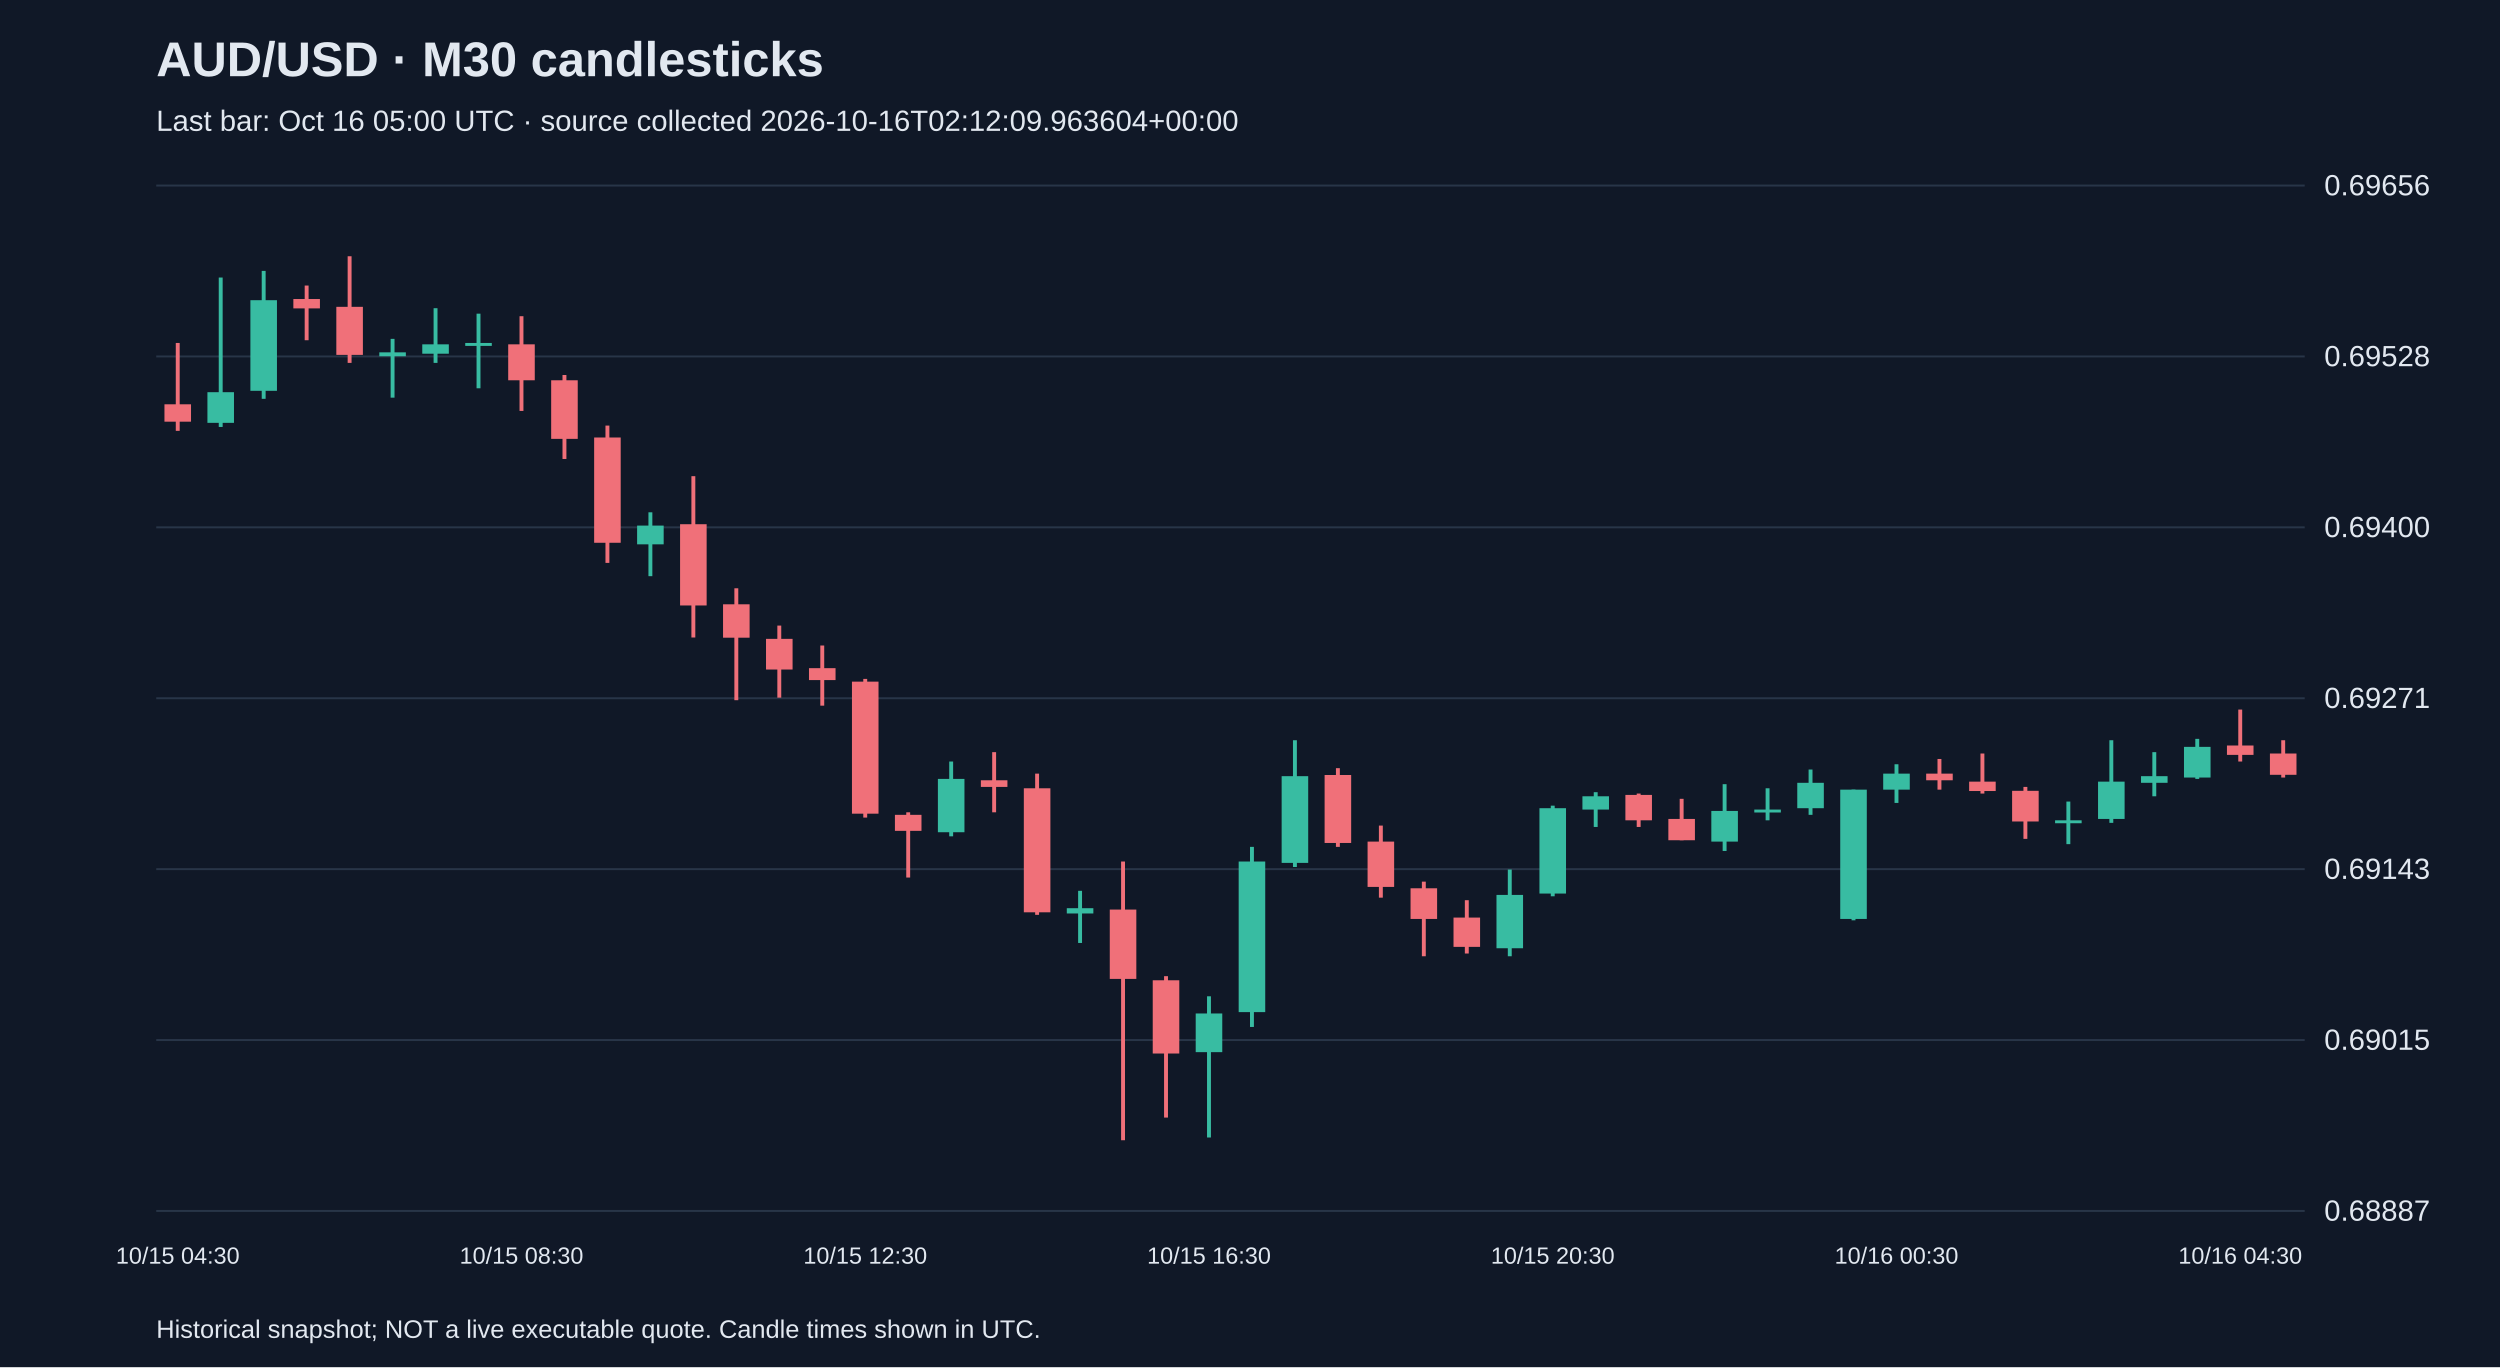
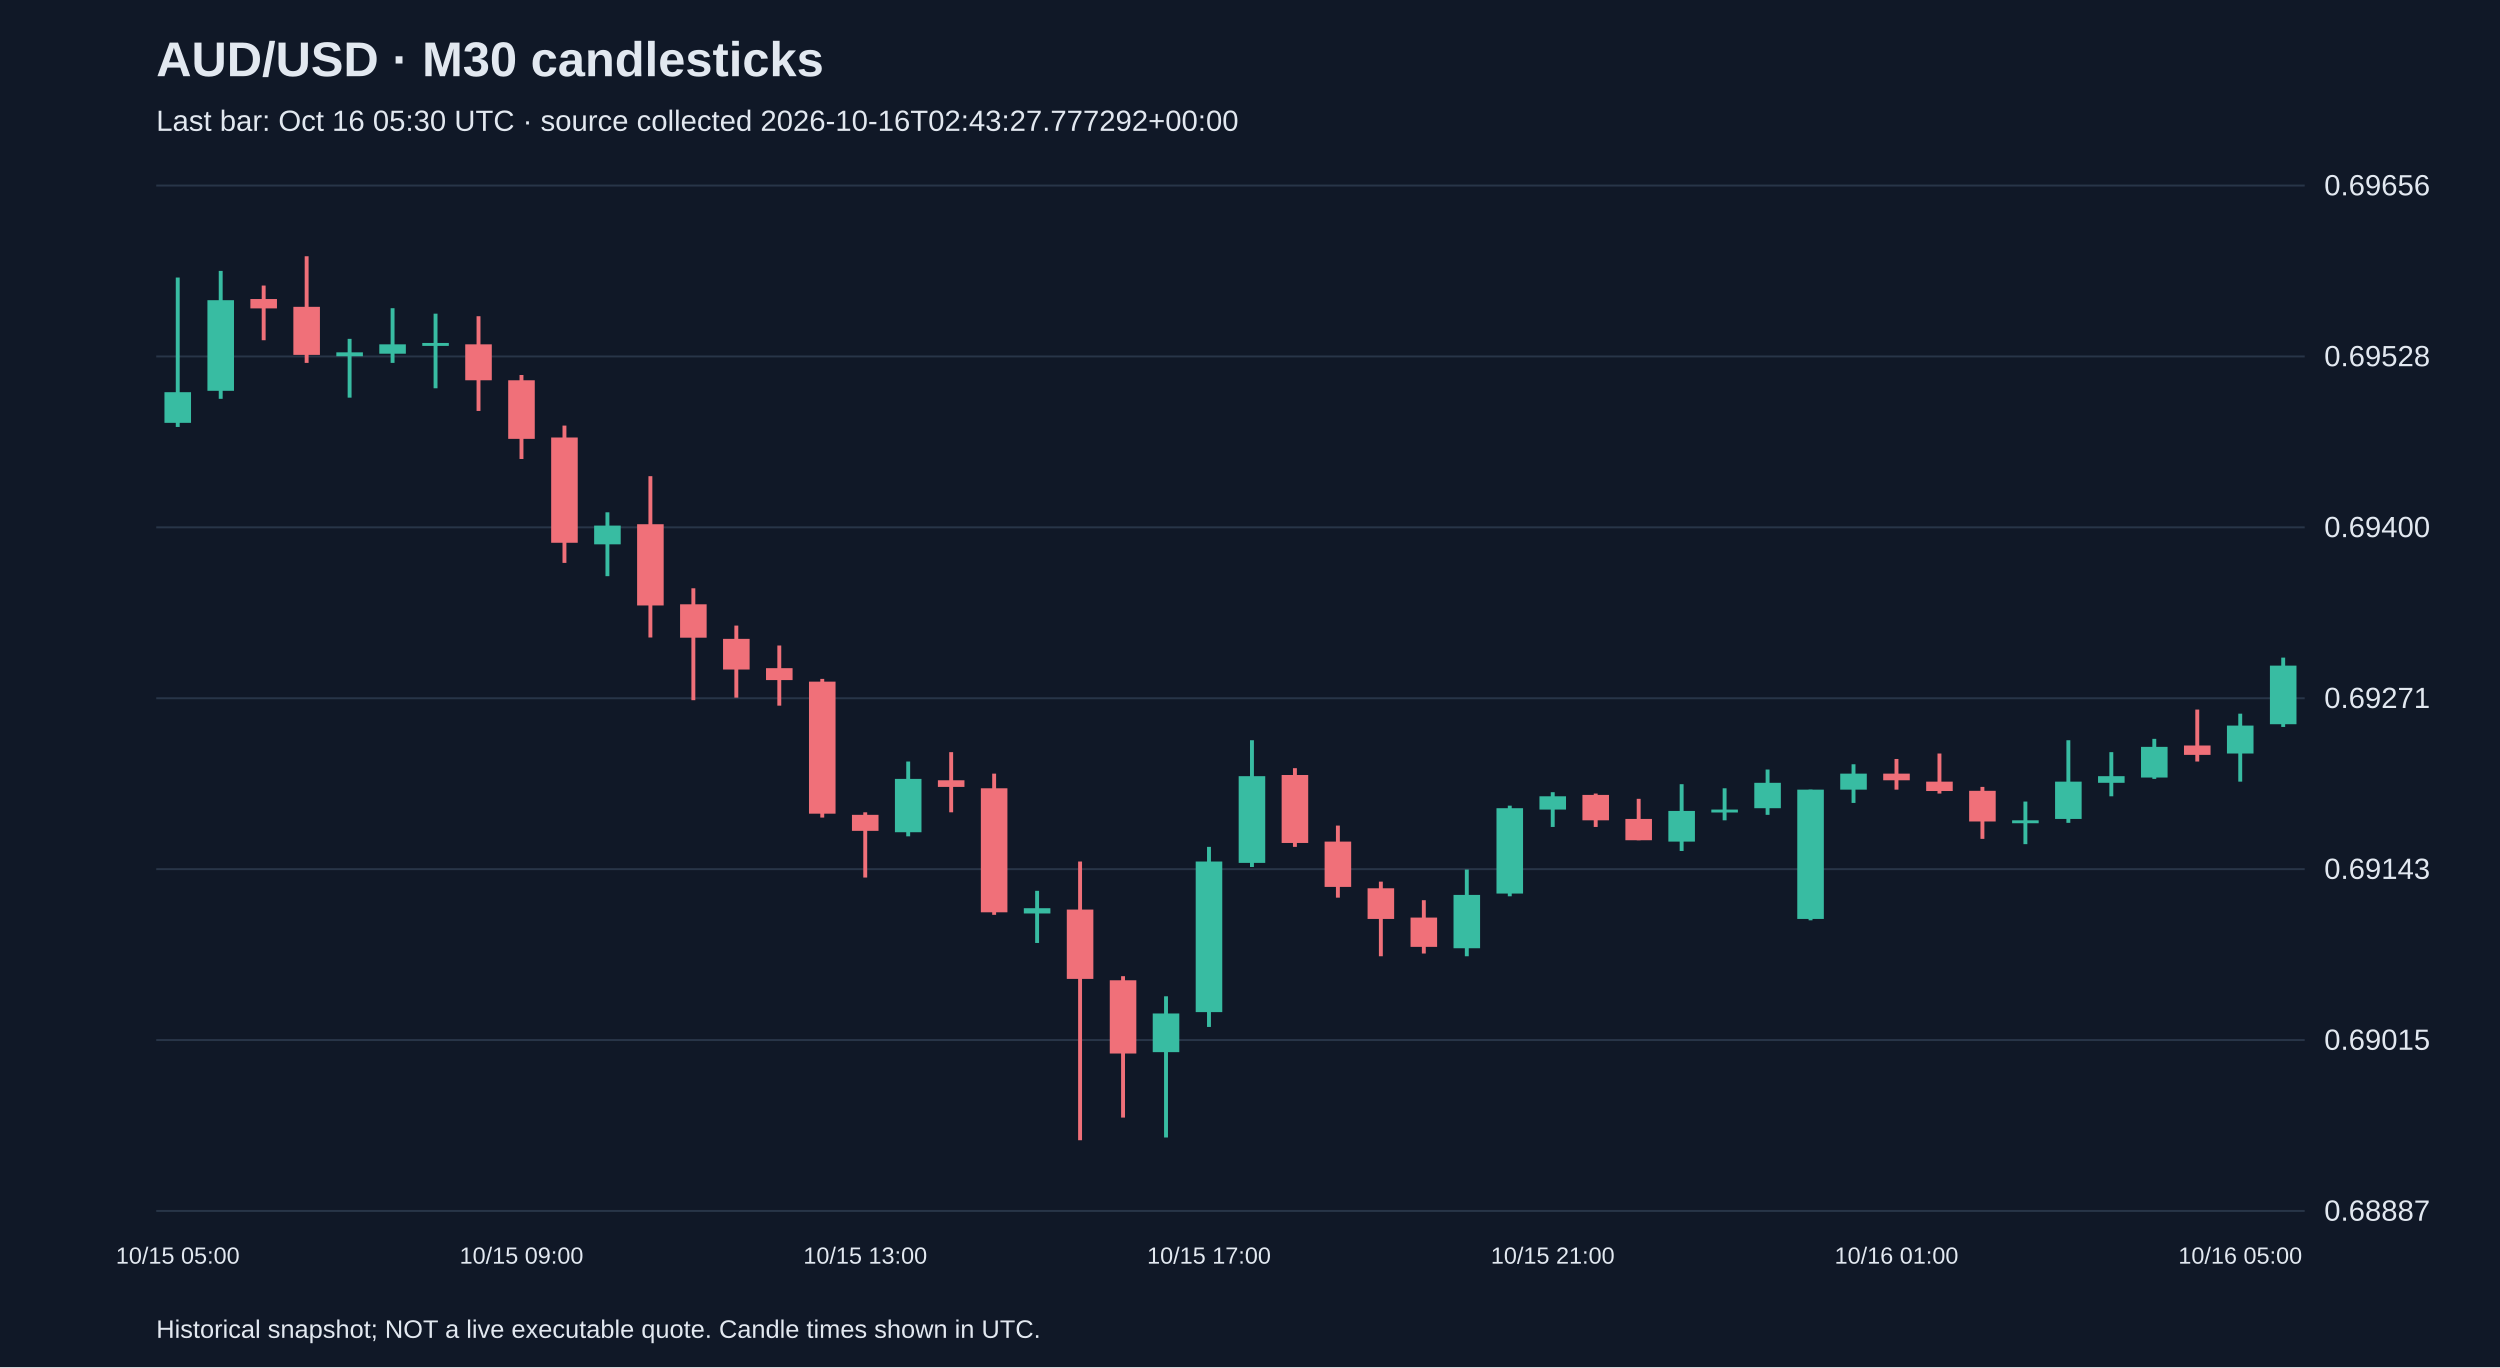
<svg xmlns="http://www.w3.org/2000/svg" viewBox="0 0 1280 700">
  <rect width="100%" height="100%" fill="#101827" />
  <style>text{font-family:Arial,sans-serif;fill:#e2e8f0}</style>
  <text x="80" y="39" font-size="25" font-weight="bold">AUD/USD · M30 candlesticks</text>
-   <text x="80" y="67" font-size="15" fill="#a6b1c5">Last bar: Oct 16 05:00 UTC · source collected 2026-10-16T02:12:09.963604+00:00</text>
+   <text x="80" y="67" font-size="15" fill="#a6b1c5">Last bar: Oct 16 05:30 UTC · source collected 2026-10-16T02:43:27.777292+00:00</text>
  <line x1="80" y1="620.0" x2="1180" y2="620.0" stroke="#283548" />
  <text x="1190" y="625.0" font-size="15">0.68887</text>
  <line x1="80" y1="532.5" x2="1180" y2="532.5" stroke="#283548" />
  <text x="1190" y="537.5" font-size="15">0.69015</text>
  <line x1="80" y1="445.0" x2="1180" y2="445.0" stroke="#283548" />
  <text x="1190" y="450.0" font-size="15">0.69143</text>
  <line x1="80" y1="357.5" x2="1180" y2="357.5" stroke="#283548" />
  <text x="1190" y="362.5" font-size="15">0.69271</text>
  <line x1="80" y1="270.0" x2="1180" y2="270.0" stroke="#283548" />
  <text x="1190" y="275.0" font-size="15">0.69400</text>
  <line x1="80" y1="182.5" x2="1180" y2="182.5" stroke="#283548" />
  <text x="1190" y="187.5" font-size="15">0.69528</text>
  <line x1="80" y1="95.0" x2="1180" y2="95.0" stroke="#283548" />
  <text x="1190" y="100.0" font-size="15">0.69656</text>
-   <line x1="91.0" y1="175.6" x2="91.0" y2="220.6" stroke="#f07079" stroke-width="2" />
-   <rect x="84.2" y="207.0" width="13.6" height="8.9" fill="#f07079" />
-   <text x="91.0" y="647" text-anchor="middle" font-size="12">10/15 04:30</text>
-   <line x1="113.0" y1="142.1" x2="113.0" y2="218.6" stroke="#38bca2" stroke-width="2" />
-   <rect x="106.2" y="200.8" width="13.6" height="15.7" fill="#38bca2" />
-   <line x1="135.0" y1="138.7" x2="135.0" y2="204.2" stroke="#38bca2" stroke-width="2" />
-   <rect x="128.2" y="153.7" width="13.6" height="46.4" fill="#38bca2" />
-   <line x1="157.0" y1="146.2" x2="157.0" y2="174.2" stroke="#f07079" stroke-width="2" />
-   <rect x="150.2" y="153.1" width="13.6" height="4.8" fill="#f07079" />
-   <line x1="179.0" y1="131.2" x2="179.0" y2="185.8" stroke="#f07079" stroke-width="2" />
-   <rect x="172.2" y="157.1" width="13.6" height="24.6" fill="#f07079" />
-   <line x1="201.0" y1="173.5" x2="201.0" y2="203.6" stroke="#38bca2" stroke-width="2" />
-   <rect x="194.2" y="180.4" width="13.6" height="2.0" fill="#38bca2" />
-   <line x1="223.0" y1="157.8" x2="223.0" y2="185.8" stroke="#38bca2" stroke-width="2" />
-   <rect x="216.2" y="176.3" width="13.6" height="4.8" fill="#38bca2" />
-   <line x1="245.0" y1="160.6" x2="245.0" y2="198.8" stroke="#38bca2" stroke-width="2" />
-   <rect x="238.2" y="175.6" width="13.6" height="1.5" fill="#38bca2" />
-   <line x1="267.0" y1="161.9" x2="267.0" y2="210.4" stroke="#f07079" stroke-width="2" />
-   <rect x="260.2" y="176.3" width="13.6" height="18.4" fill="#f07079" />
-   <text x="267.0" y="647" text-anchor="middle" font-size="12">10/15 08:30</text>
-   <line x1="289.0" y1="192.0" x2="289.0" y2="235.0" stroke="#f07079" stroke-width="2" />
-   <rect x="282.2" y="194.7" width="13.6" height="30.0" fill="#f07079" />
-   <line x1="311.0" y1="217.9" x2="311.0" y2="288.2" stroke="#f07079" stroke-width="2" />
-   <rect x="304.2" y="224.0" width="13.6" height="53.9" fill="#f07079" />
-   <line x1="333.0" y1="262.3" x2="333.0" y2="295.0" stroke="#38bca2" stroke-width="2" />
-   <rect x="326.2" y="269.1" width="13.6" height="9.6" fill="#38bca2" />
-   <line x1="355.0" y1="243.8" x2="355.0" y2="326.4" stroke="#f07079" stroke-width="2" />
-   <rect x="348.2" y="268.4" width="13.6" height="41.6" fill="#f07079" />
-   <line x1="377.0" y1="301.2" x2="377.0" y2="358.5" stroke="#f07079" stroke-width="2" />
-   <rect x="370.2" y="309.4" width="13.6" height="17.1" fill="#f07079" />
-   <line x1="399.0" y1="320.3" x2="399.0" y2="357.2" stroke="#f07079" stroke-width="2" />
-   <rect x="392.2" y="327.1" width="13.6" height="15.7" fill="#f07079" />
-   <line x1="421.0" y1="330.5" x2="421.0" y2="361.3" stroke="#f07079" stroke-width="2" />
-   <rect x="414.2" y="342.1" width="13.6" height="6.1" fill="#f07079" />
-   <line x1="443.0" y1="347.6" x2="443.0" y2="418.6" stroke="#f07079" stroke-width="2" />
-   <rect x="436.2" y="349.0" width="13.6" height="67.6" fill="#f07079" />
-   <text x="443.0" y="647" text-anchor="middle" font-size="12">10/15 12:30</text>
-   <line x1="465.0" y1="415.9" x2="465.0" y2="449.3" stroke="#f07079" stroke-width="2" />
-   <rect x="458.2" y="417.2" width="13.6" height="8.2" fill="#f07079" />
-   <line x1="487.0" y1="389.9" x2="487.0" y2="428.2" stroke="#38bca2" stroke-width="2" />
-   <rect x="480.2" y="398.8" width="13.6" height="27.3" fill="#38bca2" />
-   <line x1="509.0" y1="385.1" x2="509.0" y2="415.9" stroke="#f07079" stroke-width="2" />
-   <rect x="502.2" y="399.5" width="13.6" height="3.4" fill="#f07079" />
-   <line x1="531.0" y1="396.1" x2="531.0" y2="468.4" stroke="#f07079" stroke-width="2" />
-   <rect x="524.2" y="403.6" width="13.6" height="63.5" fill="#f07079" />
-   <line x1="553.0" y1="456.1" x2="553.0" y2="482.8" stroke="#38bca2" stroke-width="2" />
-   <rect x="546.2" y="465.0" width="13.6" height="2.7" fill="#38bca2" />
-   <line x1="575.0" y1="441.1" x2="575.0" y2="583.8" stroke="#f07079" stroke-width="2" />
-   <rect x="568.2" y="465.7" width="13.6" height="35.5" fill="#f07079" />
-   <line x1="597.0" y1="499.8" x2="597.0" y2="572.2" stroke="#f07079" stroke-width="2" />
-   <rect x="590.2" y="501.9" width="13.6" height="37.5" fill="#f07079" />
-   <line x1="619.0" y1="510.1" x2="619.0" y2="582.4" stroke="#38bca2" stroke-width="2" />
-   <rect x="612.2" y="518.9" width="13.6" height="19.8" fill="#38bca2" />
-   <text x="619.0" y="647" text-anchor="middle" font-size="12">10/15 16:30</text>
-   <line x1="641.0" y1="433.6" x2="641.0" y2="525.8" stroke="#38bca2" stroke-width="2" />
-   <rect x="634.2" y="441.1" width="13.6" height="77.1" fill="#38bca2" />
-   <line x1="663.0" y1="379.0" x2="663.0" y2="443.9" stroke="#38bca2" stroke-width="2" />
-   <rect x="656.2" y="397.4" width="13.6" height="44.4" fill="#38bca2" />
-   <line x1="685.0" y1="393.3" x2="685.0" y2="433.6" stroke="#f07079" stroke-width="2" />
-   <rect x="678.2" y="396.8" width="13.6" height="34.8" fill="#f07079" />
-   <line x1="707.0" y1="422.7" x2="707.0" y2="459.6" stroke="#f07079" stroke-width="2" />
-   <rect x="700.2" y="430.9" width="13.6" height="23.2" fill="#f07079" />
-   <line x1="729.0" y1="451.4" x2="729.0" y2="489.6" stroke="#f07079" stroke-width="2" />
-   <rect x="722.2" y="454.8" width="13.6" height="15.7" fill="#f07079" />
-   <line x1="751.0" y1="460.9" x2="751.0" y2="488.2" stroke="#f07079" stroke-width="2" />
-   <rect x="744.2" y="469.8" width="13.6" height="15.0" fill="#f07079" />
-   <line x1="773.0" y1="445.2" x2="773.0" y2="489.6" stroke="#38bca2" stroke-width="2" />
-   <rect x="766.2" y="458.2" width="13.6" height="27.3" fill="#38bca2" />
-   <line x1="795.0" y1="412.5" x2="795.0" y2="458.9" stroke="#38bca2" stroke-width="2" />
-   <rect x="788.2" y="413.8" width="13.6" height="43.7" fill="#38bca2" />
-   <text x="795.0" y="647" text-anchor="middle" font-size="12">10/15 20:30</text>
-   <line x1="817.0" y1="405.6" x2="817.0" y2="423.4" stroke="#38bca2" stroke-width="2" />
-   <rect x="810.2" y="407.7" width="13.6" height="6.8" fill="#38bca2" />
-   <line x1="839.0" y1="406.3" x2="839.0" y2="423.4" stroke="#f07079" stroke-width="2" />
-   <rect x="832.2" y="407.0" width="13.6" height="13.0" fill="#f07079" />
-   <line x1="861.0" y1="409.0" x2="861.0" y2="430.2" stroke="#f07079" stroke-width="2" />
-   <rect x="854.2" y="419.3" width="13.6" height="10.9" fill="#f07079" />
-   <line x1="883.0" y1="401.5" x2="883.0" y2="435.7" stroke="#38bca2" stroke-width="2" />
-   <rect x="876.2" y="415.2" width="13.6" height="15.7" fill="#38bca2" />
-   <line x1="905.0" y1="403.6" x2="905.0" y2="420.0" stroke="#38bca2" stroke-width="2" />
-   <rect x="898.2" y="414.5" width="13.6" height="1.5" fill="#38bca2" />
-   <line x1="927.0" y1="394.0" x2="927.0" y2="417.2" stroke="#38bca2" stroke-width="2" />
-   <rect x="920.2" y="400.8" width="13.6" height="13.0" fill="#38bca2" />
-   <line x1="949.0" y1="404.3" x2="949.0" y2="471.2" stroke="#38bca2" stroke-width="2" />
-   <rect x="942.2" y="404.3" width="13.6" height="66.2" fill="#38bca2" />
-   <line x1="971.0" y1="391.3" x2="971.0" y2="411.1" stroke="#38bca2" stroke-width="2" />
-   <rect x="964.2" y="396.1" width="13.6" height="8.2" fill="#38bca2" />
-   <text x="971.0" y="647" text-anchor="middle" font-size="12">10/16 00:30</text>
-   <line x1="993.0" y1="388.6" x2="993.0" y2="404.3" stroke="#f07079" stroke-width="2" />
-   <rect x="986.2" y="396.1" width="13.6" height="3.4" fill="#f07079" />
-   <line x1="1015.0" y1="385.8" x2="1015.0" y2="406.3" stroke="#f07079" stroke-width="2" />
-   <rect x="1008.2" y="400.2" width="13.6" height="4.8" fill="#f07079" />
-   <line x1="1037.0" y1="402.9" x2="1037.0" y2="429.5" stroke="#f07079" stroke-width="2" />
-   <rect x="1030.2" y="404.9" width="13.6" height="15.7" fill="#f07079" />
-   <line x1="1059.0" y1="410.4" x2="1059.0" y2="432.2" stroke="#38bca2" stroke-width="2" />
-   <rect x="1052.2" y="420.0" width="13.6" height="1.5" fill="#38bca2" />
-   <line x1="1081.0" y1="379.0" x2="1081.0" y2="421.3" stroke="#38bca2" stroke-width="2" />
-   <rect x="1074.2" y="400.2" width="13.6" height="19.1" fill="#38bca2" />
-   <line x1="1103.0" y1="385.1" x2="1103.0" y2="407.7" stroke="#38bca2" stroke-width="2" />
-   <rect x="1096.2" y="397.4" width="13.6" height="3.4" fill="#38bca2" />
-   <line x1="1125.0" y1="378.3" x2="1125.0" y2="398.8" stroke="#38bca2" stroke-width="2" />
-   <rect x="1118.2" y="382.4" width="13.6" height="15.7" fill="#38bca2" />
-   <line x1="1147.0" y1="363.3" x2="1147.0" y2="389.9" stroke="#f07079" stroke-width="2" />
-   <rect x="1140.2" y="381.7" width="13.6" height="4.8" fill="#f07079" />
-   <text x="1147.0" y="647" text-anchor="middle" font-size="12">10/16 04:30</text>
-   <line x1="1169.0" y1="379.0" x2="1169.0" y2="398.1" stroke="#f07079" stroke-width="2" />
-   <rect x="1162.2" y="385.8" width="13.6" height="10.9" fill="#f07079" />
+   <line x1="91.0" y1="142.1" x2="91.0" y2="218.6" stroke="#38bca2" stroke-width="2" />
+   <rect x="84.2" y="200.8" width="13.6" height="15.7" fill="#38bca2" />
+   <text x="91.0" y="647" text-anchor="middle" font-size="12">10/15 05:00</text>
+   <line x1="113.0" y1="138.7" x2="113.0" y2="204.2" stroke="#38bca2" stroke-width="2" />
+   <rect x="106.2" y="153.7" width="13.6" height="46.4" fill="#38bca2" />
+   <line x1="135.0" y1="146.2" x2="135.0" y2="174.2" stroke="#f07079" stroke-width="2" />
+   <rect x="128.2" y="153.1" width="13.6" height="4.8" fill="#f07079" />
+   <line x1="157.0" y1="131.2" x2="157.0" y2="185.8" stroke="#f07079" stroke-width="2" />
+   <rect x="150.2" y="157.1" width="13.6" height="24.6" fill="#f07079" />
+   <line x1="179.0" y1="173.5" x2="179.0" y2="203.6" stroke="#38bca2" stroke-width="2" />
+   <rect x="172.2" y="180.4" width="13.6" height="2.0" fill="#38bca2" />
+   <line x1="201.0" y1="157.8" x2="201.0" y2="185.8" stroke="#38bca2" stroke-width="2" />
+   <rect x="194.2" y="176.3" width="13.6" height="4.8" fill="#38bca2" />
+   <line x1="223.0" y1="160.6" x2="223.0" y2="198.8" stroke="#38bca2" stroke-width="2" />
+   <rect x="216.2" y="175.6" width="13.6" height="1.5" fill="#38bca2" />
+   <line x1="245.0" y1="161.9" x2="245.0" y2="210.4" stroke="#f07079" stroke-width="2" />
+   <rect x="238.2" y="176.3" width="13.6" height="18.4" fill="#f07079" />
+   <line x1="267.0" y1="192.0" x2="267.0" y2="235.0" stroke="#f07079" stroke-width="2" />
+   <rect x="260.2" y="194.7" width="13.6" height="30.0" fill="#f07079" />
+   <text x="267.0" y="647" text-anchor="middle" font-size="12">10/15 09:00</text>
+   <line x1="289.0" y1="217.9" x2="289.0" y2="288.2" stroke="#f07079" stroke-width="2" />
+   <rect x="282.2" y="224.0" width="13.6" height="53.9" fill="#f07079" />
+   <line x1="311.0" y1="262.3" x2="311.0" y2="295.0" stroke="#38bca2" stroke-width="2" />
+   <rect x="304.2" y="269.1" width="13.6" height="9.6" fill="#38bca2" />
+   <line x1="333.0" y1="243.8" x2="333.0" y2="326.4" stroke="#f07079" stroke-width="2" />
+   <rect x="326.2" y="268.4" width="13.6" height="41.6" fill="#f07079" />
+   <line x1="355.0" y1="301.2" x2="355.0" y2="358.5" stroke="#f07079" stroke-width="2" />
+   <rect x="348.2" y="309.4" width="13.6" height="17.1" fill="#f07079" />
+   <line x1="377.0" y1="320.3" x2="377.0" y2="357.2" stroke="#f07079" stroke-width="2" />
+   <rect x="370.2" y="327.1" width="13.6" height="15.7" fill="#f07079" />
+   <line x1="399.0" y1="330.5" x2="399.0" y2="361.3" stroke="#f07079" stroke-width="2" />
+   <rect x="392.2" y="342.1" width="13.6" height="6.1" fill="#f07079" />
+   <line x1="421.0" y1="347.6" x2="421.0" y2="418.6" stroke="#f07079" stroke-width="2" />
+   <rect x="414.2" y="349.0" width="13.6" height="67.6" fill="#f07079" />
+   <line x1="443.0" y1="415.9" x2="443.0" y2="449.3" stroke="#f07079" stroke-width="2" />
+   <rect x="436.2" y="417.2" width="13.6" height="8.2" fill="#f07079" />
+   <text x="443.0" y="647" text-anchor="middle" font-size="12">10/15 13:00</text>
+   <line x1="465.0" y1="389.9" x2="465.0" y2="428.2" stroke="#38bca2" stroke-width="2" />
+   <rect x="458.2" y="398.8" width="13.6" height="27.3" fill="#38bca2" />
+   <line x1="487.0" y1="385.1" x2="487.0" y2="415.9" stroke="#f07079" stroke-width="2" />
+   <rect x="480.2" y="399.5" width="13.6" height="3.4" fill="#f07079" />
+   <line x1="509.0" y1="396.1" x2="509.0" y2="468.4" stroke="#f07079" stroke-width="2" />
+   <rect x="502.2" y="403.6" width="13.6" height="63.5" fill="#f07079" />
+   <line x1="531.0" y1="456.1" x2="531.0" y2="482.8" stroke="#38bca2" stroke-width="2" />
+   <rect x="524.2" y="465.0" width="13.6" height="2.7" fill="#38bca2" />
+   <line x1="553.0" y1="441.1" x2="553.0" y2="583.8" stroke="#f07079" stroke-width="2" />
+   <rect x="546.2" y="465.7" width="13.6" height="35.5" fill="#f07079" />
+   <line x1="575.0" y1="499.8" x2="575.0" y2="572.2" stroke="#f07079" stroke-width="2" />
+   <rect x="568.2" y="501.9" width="13.6" height="37.5" fill="#f07079" />
+   <line x1="597.0" y1="510.1" x2="597.0" y2="582.4" stroke="#38bca2" stroke-width="2" />
+   <rect x="590.2" y="518.9" width="13.6" height="19.8" fill="#38bca2" />
+   <line x1="619.0" y1="433.6" x2="619.0" y2="525.8" stroke="#38bca2" stroke-width="2" />
+   <rect x="612.2" y="441.1" width="13.6" height="77.1" fill="#38bca2" />
+   <text x="619.0" y="647" text-anchor="middle" font-size="12">10/15 17:00</text>
+   <line x1="641.0" y1="379.0" x2="641.0" y2="443.9" stroke="#38bca2" stroke-width="2" />
+   <rect x="634.2" y="397.4" width="13.6" height="44.4" fill="#38bca2" />
+   <line x1="663.0" y1="393.3" x2="663.0" y2="433.6" stroke="#f07079" stroke-width="2" />
+   <rect x="656.2" y="396.8" width="13.6" height="34.8" fill="#f07079" />
+   <line x1="685.0" y1="422.7" x2="685.0" y2="459.6" stroke="#f07079" stroke-width="2" />
+   <rect x="678.2" y="430.9" width="13.6" height="23.2" fill="#f07079" />
+   <line x1="707.0" y1="451.4" x2="707.0" y2="489.6" stroke="#f07079" stroke-width="2" />
+   <rect x="700.2" y="454.8" width="13.6" height="15.7" fill="#f07079" />
+   <line x1="729.0" y1="460.9" x2="729.0" y2="488.2" stroke="#f07079" stroke-width="2" />
+   <rect x="722.2" y="469.8" width="13.6" height="15.0" fill="#f07079" />
+   <line x1="751.0" y1="445.2" x2="751.0" y2="489.6" stroke="#38bca2" stroke-width="2" />
+   <rect x="744.2" y="458.2" width="13.6" height="27.3" fill="#38bca2" />
+   <line x1="773.0" y1="412.5" x2="773.0" y2="458.9" stroke="#38bca2" stroke-width="2" />
+   <rect x="766.2" y="413.8" width="13.6" height="43.7" fill="#38bca2" />
+   <line x1="795.0" y1="405.6" x2="795.0" y2="423.4" stroke="#38bca2" stroke-width="2" />
+   <rect x="788.2" y="407.7" width="13.6" height="6.8" fill="#38bca2" />
+   <text x="795.0" y="647" text-anchor="middle" font-size="12">10/15 21:00</text>
+   <line x1="817.0" y1="406.3" x2="817.0" y2="423.4" stroke="#f07079" stroke-width="2" />
+   <rect x="810.2" y="407.0" width="13.6" height="13.0" fill="#f07079" />
+   <line x1="839.0" y1="409.0" x2="839.0" y2="430.2" stroke="#f07079" stroke-width="2" />
+   <rect x="832.2" y="419.3" width="13.6" height="10.9" fill="#f07079" />
+   <line x1="861.0" y1="401.5" x2="861.0" y2="435.7" stroke="#38bca2" stroke-width="2" />
+   <rect x="854.2" y="415.2" width="13.6" height="15.7" fill="#38bca2" />
+   <line x1="883.0" y1="403.6" x2="883.0" y2="420.0" stroke="#38bca2" stroke-width="2" />
+   <rect x="876.2" y="414.5" width="13.6" height="1.5" fill="#38bca2" />
+   <line x1="905.0" y1="394.0" x2="905.0" y2="417.2" stroke="#38bca2" stroke-width="2" />
+   <rect x="898.2" y="400.8" width="13.6" height="13.0" fill="#38bca2" />
+   <line x1="927.0" y1="404.3" x2="927.0" y2="471.2" stroke="#38bca2" stroke-width="2" />
+   <rect x="920.2" y="404.3" width="13.6" height="66.2" fill="#38bca2" />
+   <line x1="949.0" y1="391.3" x2="949.0" y2="411.1" stroke="#38bca2" stroke-width="2" />
+   <rect x="942.2" y="396.1" width="13.6" height="8.2" fill="#38bca2" />
+   <line x1="971.0" y1="388.6" x2="971.0" y2="404.3" stroke="#f07079" stroke-width="2" />
+   <rect x="964.2" y="396.1" width="13.6" height="3.4" fill="#f07079" />
+   <text x="971.0" y="647" text-anchor="middle" font-size="12">10/16 01:00</text>
+   <line x1="993.0" y1="385.8" x2="993.0" y2="406.3" stroke="#f07079" stroke-width="2" />
+   <rect x="986.2" y="400.2" width="13.6" height="4.8" fill="#f07079" />
+   <line x1="1015.0" y1="402.9" x2="1015.0" y2="429.5" stroke="#f07079" stroke-width="2" />
+   <rect x="1008.2" y="404.9" width="13.6" height="15.7" fill="#f07079" />
+   <line x1="1037.0" y1="410.4" x2="1037.0" y2="432.2" stroke="#38bca2" stroke-width="2" />
+   <rect x="1030.2" y="420.0" width="13.6" height="1.5" fill="#38bca2" />
+   <line x1="1059.0" y1="379.0" x2="1059.0" y2="421.3" stroke="#38bca2" stroke-width="2" />
+   <rect x="1052.2" y="400.2" width="13.6" height="19.1" fill="#38bca2" />
+   <line x1="1081.0" y1="385.1" x2="1081.0" y2="407.7" stroke="#38bca2" stroke-width="2" />
+   <rect x="1074.2" y="397.4" width="13.6" height="3.4" fill="#38bca2" />
+   <line x1="1103.0" y1="378.3" x2="1103.0" y2="398.8" stroke="#38bca2" stroke-width="2" />
+   <rect x="1096.2" y="382.4" width="13.6" height="15.7" fill="#38bca2" />
+   <line x1="1125.0" y1="363.3" x2="1125.0" y2="389.9" stroke="#f07079" stroke-width="2" />
+   <rect x="1118.2" y="381.7" width="13.6" height="4.8" fill="#f07079" />
+   <line x1="1147.0" y1="365.4" x2="1147.0" y2="400.2" stroke="#38bca2" stroke-width="2" />
+   <rect x="1140.2" y="371.5" width="13.6" height="14.3" fill="#38bca2" />
+   <text x="1147.0" y="647" text-anchor="middle" font-size="12">10/16 05:00</text>
+   <line x1="1169.0" y1="336.7" x2="1169.0" y2="372.2" stroke="#38bca2" stroke-width="2" />
+   <rect x="1162.2" y="340.8" width="13.6" height="30.0" fill="#38bca2" />
  <text x="80" y="685" font-size="13">Historical snapshot; NOT a live executable quote. Candle times shown in UTC.</text>
</svg>
